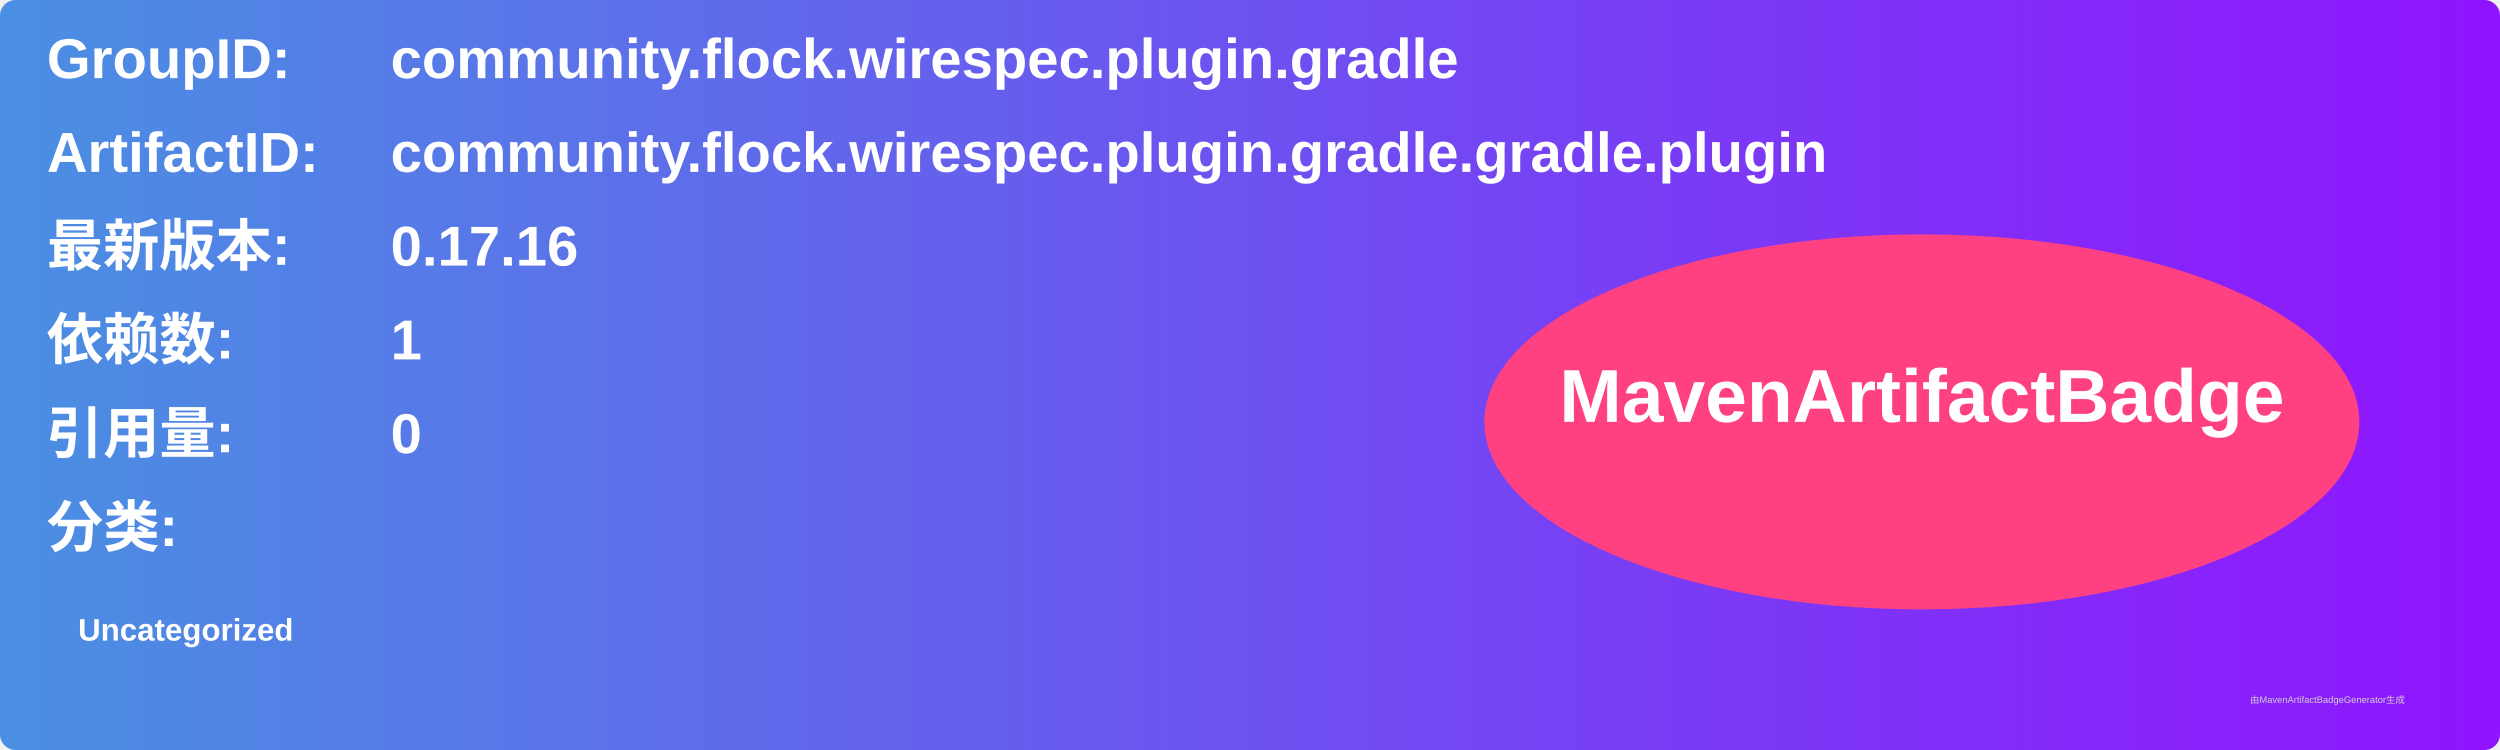
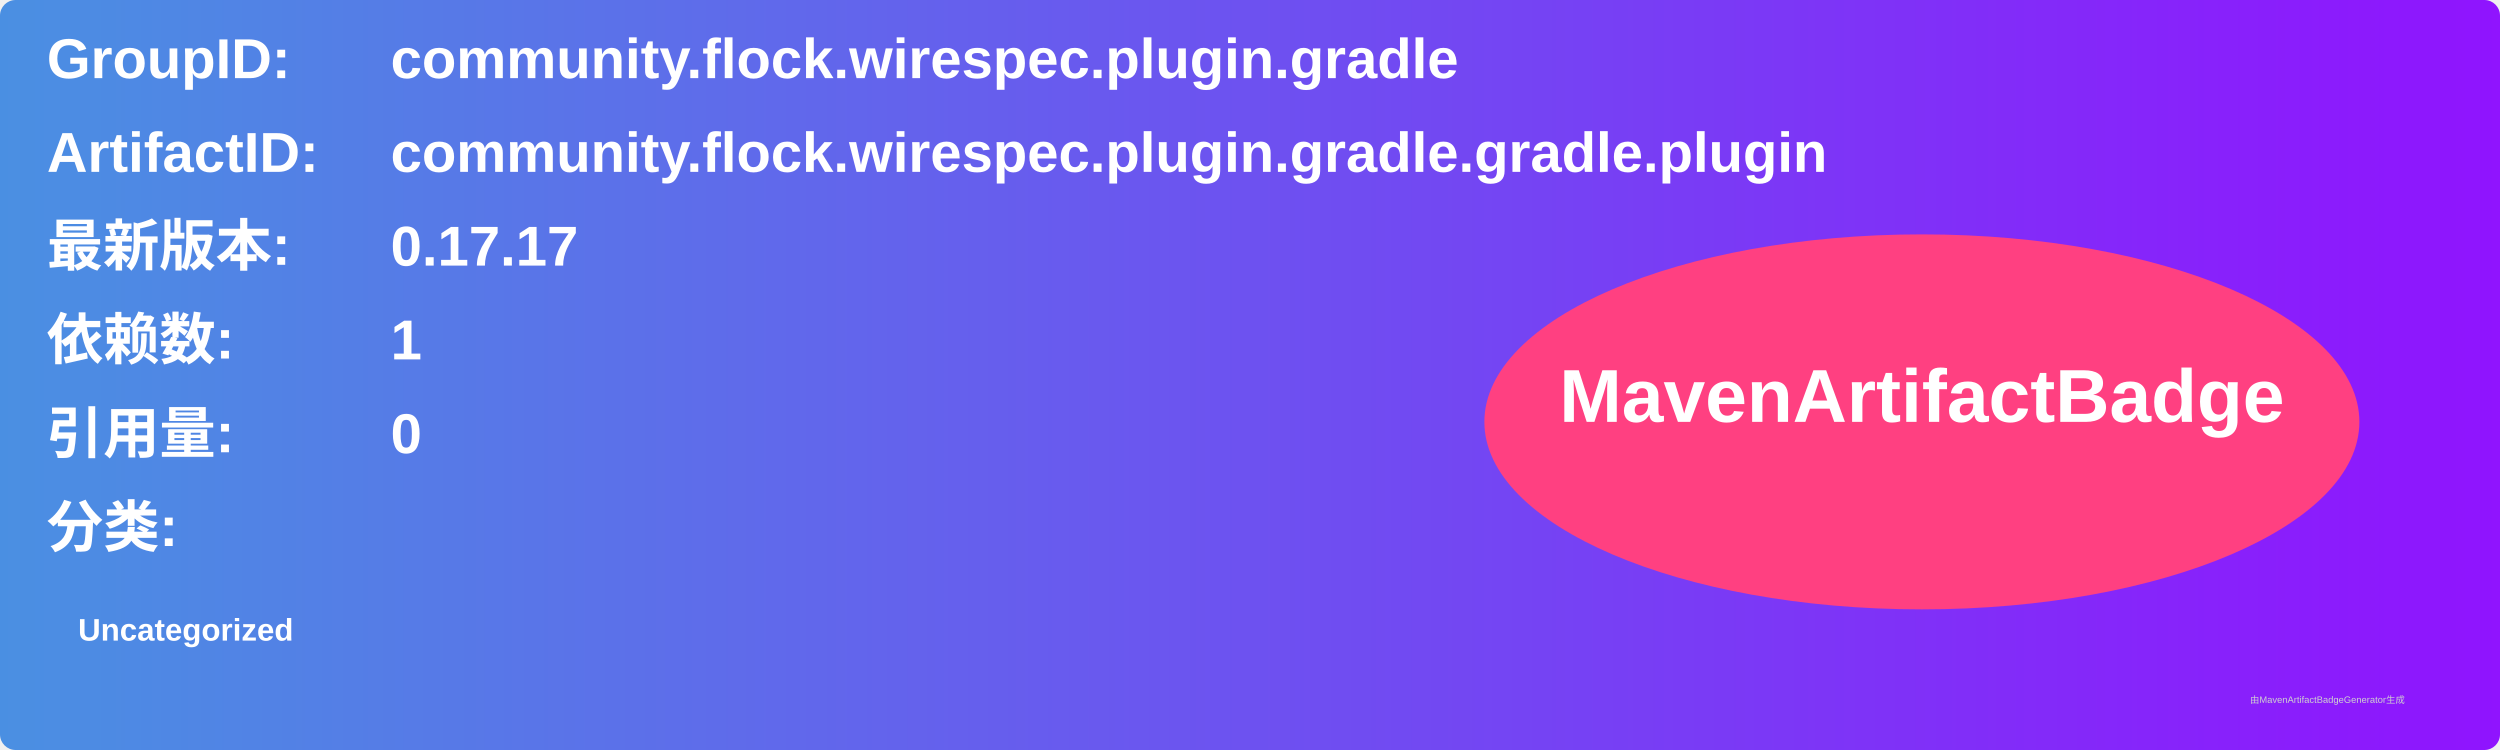
<svg xmlns="http://www.w3.org/2000/svg" width="800" height="240" viewBox="0 0 800 240">
  <linearGradient id="grad" x1="0%" y1="0%" x2="100%" y2="0%">
    <stop offset="0%" stop-color="#4a90e2" />
    <stop offset="100%" stop-color="#9013fe" />
  </linearGradient>
  <rect width="100%" height="100%" rx="5" ry="5" fill="url(#grad)" />
  <g transform="translate(15, 15)">
    <text x="0" y="10" font-family="Arial" font-size="18" fill="white" font-weight="bold" width="260">GroupID:</text>
    <text x="110" y="10" font-family="Arial" font-size="18" fill="white" font-weight="bold" width="460">community.flock.wirespec.plugin.gradle</text>
    <text x="0" y="40" font-family="Arial" font-size="18" fill="white" font-weight="bold" width="260">ArtifactID:</text>
    <text x="110" y="40" font-family="Arial" font-size="18" fill="white" font-weight="bold" width="460">community.flock.wirespec.plugin.gradle.gradle.plugin</text>
    <text x="0" y="70" font-family="Arial" font-size="18" fill="white" font-weight="bold">最新版本:</text>
    <text x="110" y="70" font-family="Arial" font-size="18" fill="white" font-weight="bold">
-       <tspan font-weight="bold">0.17.16</tspan>
+       <tspan font-weight="bold">0.17.17</tspan>
    </text>
    <text x="0" y="100" font-family="Arial" font-size="18" fill="white" font-weight="bold">依赖数: </text>
    <text x="110" y="100" font-family="Arial" font-size="18" fill="white">
      <tspan font-weight="bold">1</tspan>
    </text>
    <text x="0" y="130" font-family="Arial" font-size="18" fill="white" font-weight="bold">引用量: </text>
    <text x="110" y="130" font-family="Arial" font-size="18" fill="white">
      <tspan font-weight="bold">0</tspan>
    </text>
    <text x="0" y="160" font-family="Arial" font-size="18" fill="white" font-weight="bold">分类:</text>
    <text x="10" y="190" font-family="Arial" font-size="10" fill="white">
      <tspan font-weight="bold">Uncategorized</tspan>
    </text>
    <ellipse cx="600" cy="120" rx="140" ry="60" fill="#ff4081" />
    <text x="600" y="120" text-anchor="middle" font-family="Arial" font-size="24" fill="white" font-weight="bold">MavenArtifactBadge</text>
  </g>
  <text x="720" y="225" font-family="Arial" font-size="3" fill="#d0d0d0">由MavenArtifactBadgeGenerator生成</text>
</svg>
